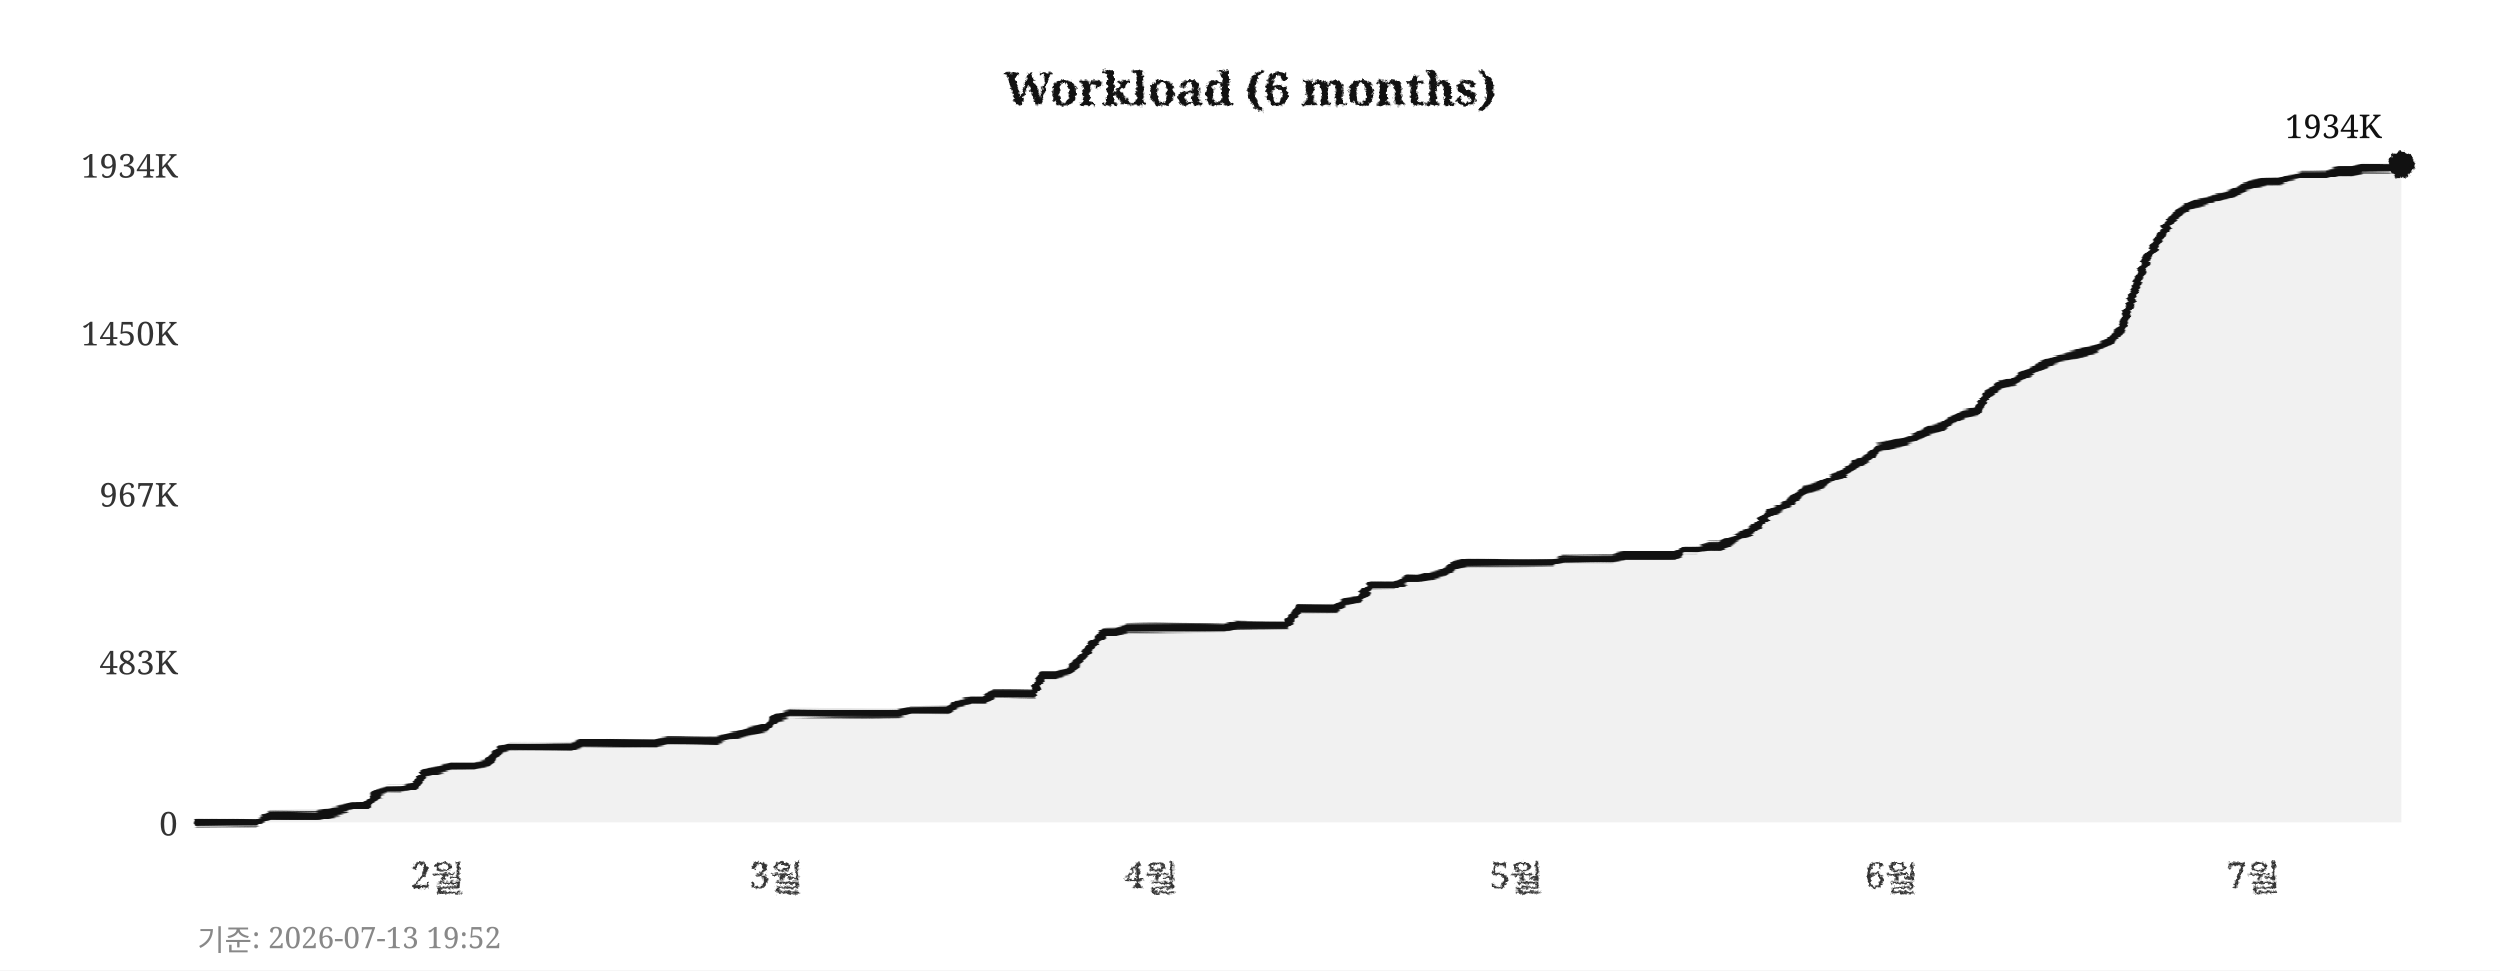
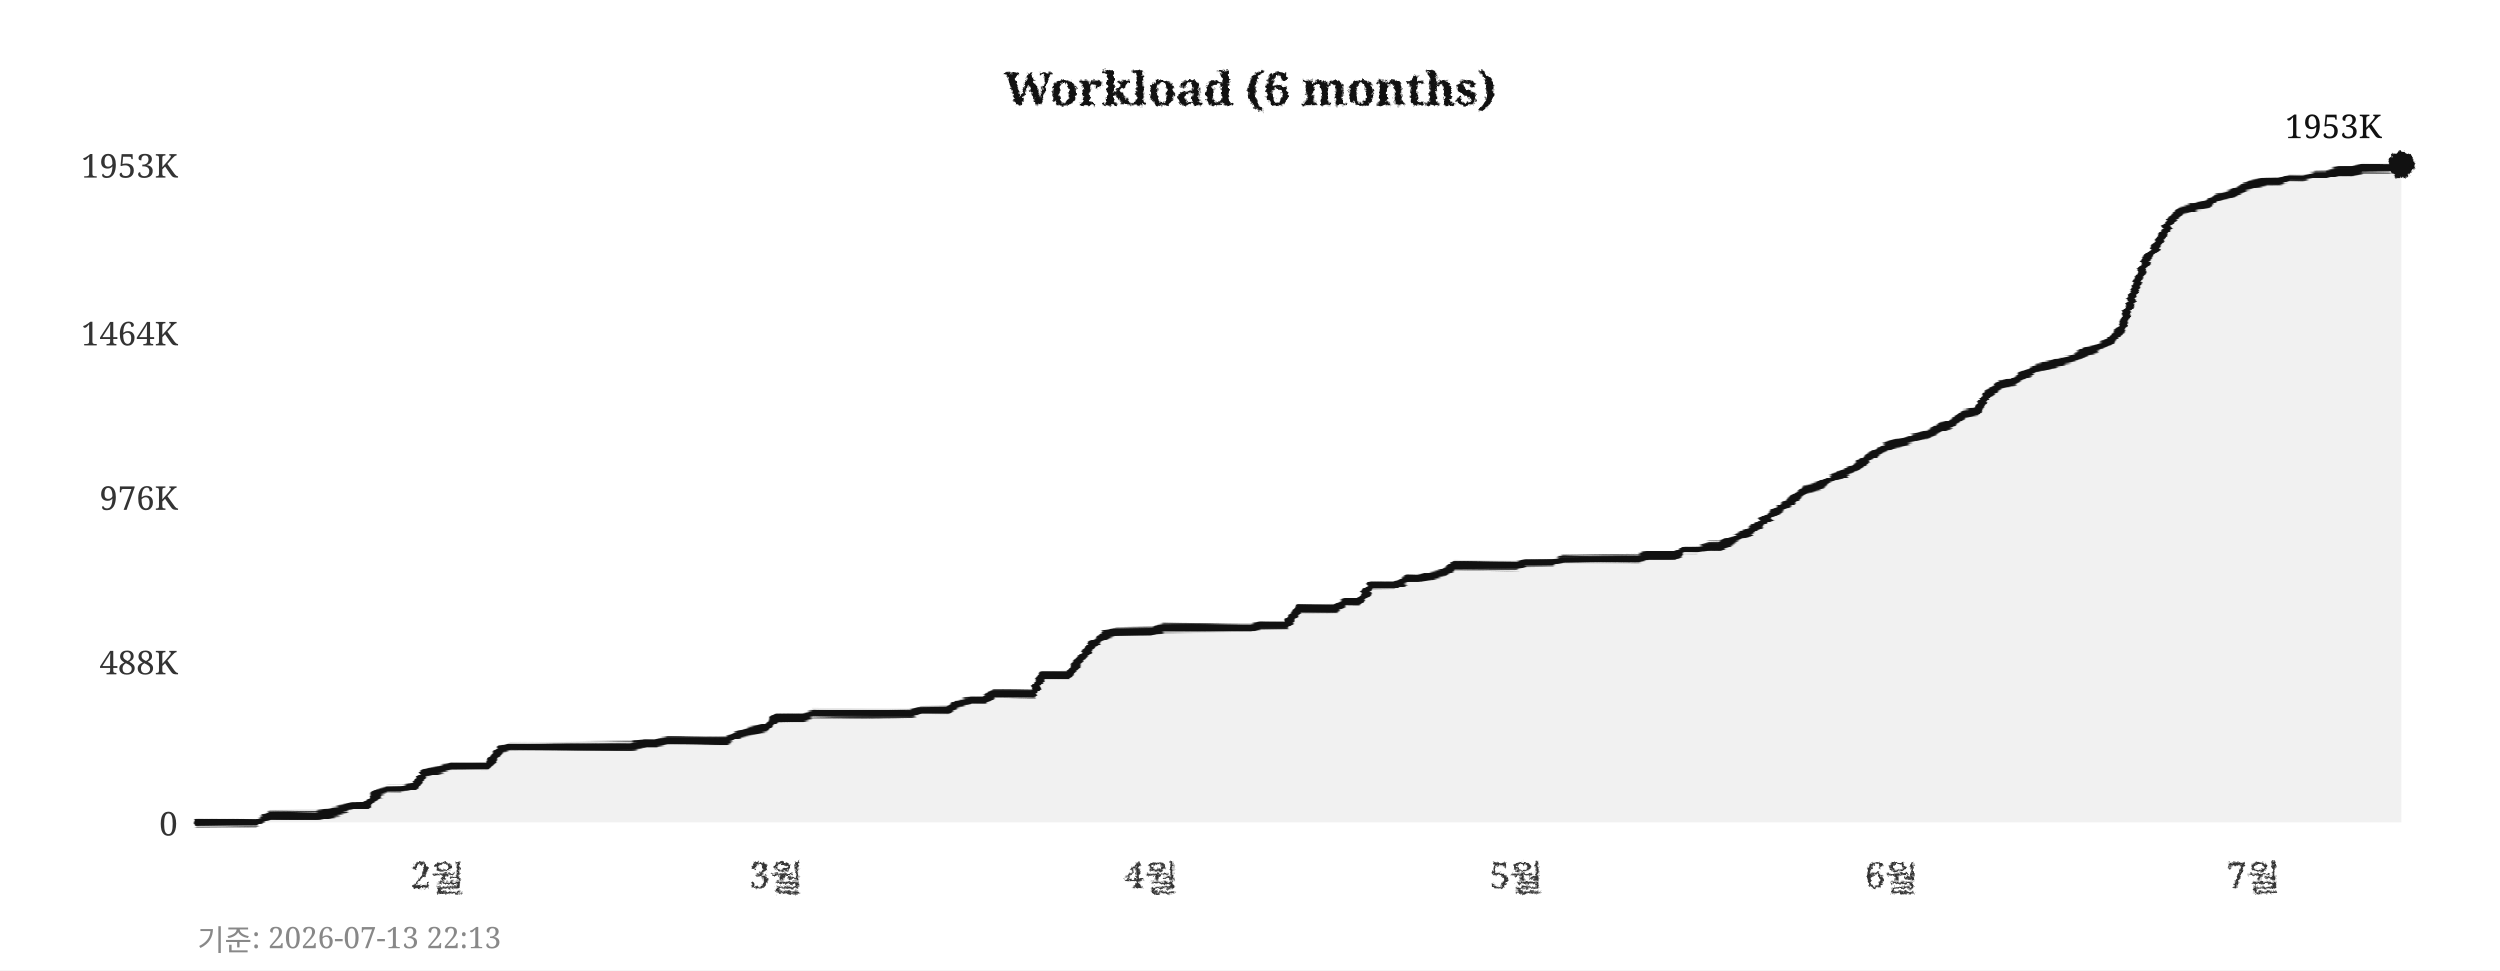
<svg xmlns="http://www.w3.org/2000/svg" width="760" height="295">
  <defs>
    <filter id="pencil" x="-5%" y="-5%" width="110%" height="110%">
      <feTurbulence type="fractalNoise" baseFrequency="0.9" numOctaves="4" seed="5" result="noise" />
      <feDisplacementMap in="SourceGraphic" in2="noise" scale="1.6" xChannelSelector="R" yChannelSelector="G" />
    </filter>
    <filter id="pline" x="-2%" y="-30%" width="104%" height="160%">
      <feTurbulence type="fractalNoise" baseFrequency="0.015 0.9" numOctaves="3" seed="11" result="noise" />
      <feDisplacementMap in="SourceGraphic" in2="noise" scale="1.8" xChannelSelector="R" yChannelSelector="G" />
    </filter>
    <filter id="rough" x="-5%" y="-5%" width="110%" height="110%">
      <feTurbulence type="turbulence" baseFrequency="0.05" numOctaves="2" seed="2" result="noise" />
      <feDisplacementMap in="SourceGraphic" in2="noise" scale="2" xChannelSelector="R" yChannelSelector="G" />
    </filter>
  </defs>
  <rect width="760" height="295" fill="#ffffff" />
  <text x="380" y="32" text-anchor="middle" font-size="14" font-weight="bold" font-family="Georgia,serif" fill="#111111" filter="url(#pencil)">Workload (6 months)</text>
  <line x1="60" y1="250" x2="730" y2="250" stroke="#cccccc" stroke-width="0.7" stroke-dasharray="4,5" filter="url(#rough)" />
  <text x="54" y="254" text-anchor="end" font-size="10" font-family="Georgia,serif" fill="#333333">0</text>
  <line x1="60" y1="201" x2="730" y2="201" stroke="#cccccc" stroke-width="0.7" stroke-dasharray="4,5" filter="url(#rough)" />
-   <text x="54" y="205" text-anchor="end" font-size="10" font-family="Georgia,serif" fill="#333333">483K</text>
-   <line x1="60" y1="150" x2="730" y2="150" stroke="#cccccc" stroke-width="0.7" stroke-dasharray="4,5" filter="url(#rough)" />
-   <text x="54" y="154" text-anchor="end" font-size="10" font-family="Georgia,serif" fill="#333333">967K</text>
+   <text x="54" y="205" text-anchor="end" font-size="10" font-family="Georgia,serif" fill="#333333">488K</text>
+   <line x1="60" y1="151" x2="730" y2="151" stroke="#cccccc" stroke-width="0.7" stroke-dasharray="4,5" filter="url(#rough)" />
+   <text x="54" y="155" text-anchor="end" font-size="10" font-family="Georgia,serif" fill="#333333">976K</text>
  <line x1="60" y1="101" x2="730" y2="101" stroke="#cccccc" stroke-width="0.7" stroke-dasharray="4,5" filter="url(#rough)" />
-   <text x="54" y="105" text-anchor="end" font-size="10" font-family="Georgia,serif" fill="#333333">1450K</text>
+   <text x="54" y="105" text-anchor="end" font-size="10" font-family="Georgia,serif" fill="#333333">1464K</text>
  <line x1="60" y1="50" x2="730" y2="50" stroke="#cccccc" stroke-width="0.7" stroke-dasharray="4,5" filter="url(#rough)" />
-   <text x="54" y="54" text-anchor="end" font-size="10" font-family="Georgia,serif" fill="#333333">1934K</text>
+   <text x="54" y="54" text-anchor="end" font-size="10" font-family="Georgia,serif" fill="#333333">1953K</text>
  <text x="133" y="270" text-anchor="middle" font-size="11" font-family="Georgia,serif" fill="#333333" filter="url(#pencil)">2월</text>
  <text x="236" y="270" text-anchor="middle" font-size="11" font-family="Georgia,serif" fill="#333333" filter="url(#pencil)">3월</text>
  <text x="350" y="270" text-anchor="middle" font-size="11" font-family="Georgia,serif" fill="#333333" filter="url(#pencil)">4월</text>
  <text x="461" y="270" text-anchor="middle" font-size="11" font-family="Georgia,serif" fill="#333333" filter="url(#pencil)">5월</text>
  <text x="575" y="270" text-anchor="middle" font-size="11" font-family="Georgia,serif" fill="#333333" filter="url(#pencil)">6월</text>
  <text x="685" y="270" text-anchor="middle" font-size="11" font-family="Georgia,serif" fill="#333333" filter="url(#pencil)">7월</text>
  <line x1="59" y1="42" x2="59" y2="256" stroke="#111111" stroke-width="2" filter="url(#pline)" />
  <line x1="52" y1="251" x2="738" y2="251" stroke="#111111" stroke-width="2" filter="url(#pline)" />
-   <polygon points="60,250 60,250 63,250 67,250 71,250 74,250 78,250 82,248 85,248 89,248 93,248 96,248 100,247 104,246 107,245 111,245 115,241 118,240 122,240 126,239 129,235 133,234 137,233 140,233 144,233 148,232 152,228 155,227 159,227 163,227 166,227 170,227 174,227 177,226 181,226 185,226 188,226 192,226 196,226 199,226 203,225 207,225 210,225 214,225 218,225 221,224 225,223 229,222 233,221 236,218 240,217 244,217 247,217 251,217 255,217 258,217 262,217 266,217 269,217 273,217 277,216 280,216 284,216 288,216 291,214 295,213 299,213 302,211 306,211 310,211 314,211 317,205 321,205 325,204 328,201 332,196 336,192 339,192 343,191 347,191 350,191 354,191 358,191 361,191 365,191 369,191 372,191 376,190 380,190 383,190 387,190 391,190 395,185 398,185 402,185 406,185 409,183 413,182 417,178 420,178 424,178 428,176 431,176 435,175 439,174 442,172 446,171 450,171 453,171 457,171 461,171 464,171 468,171 472,171 475,170 479,170 483,170 487,170 490,170 494,169 498,169 501,169 505,169 509,169 512,167 516,167 520,166 523,166 527,164 531,162 534,160 538,156 542,154 545,152 549,149 553,148 556,146 560,144 564,141 568,139 571,136 575,135 579,134 582,133 586,131 590,130 593,128 597,126 601,125 604,120 608,117 612,116 615,114 619,112 623,110 626,109 630,108 634,107 637,106 641,104 645,100 649,88 652,80 656,73 660,67 663,64 667,62 671,61 674,60 678,59 682,57 685,56 689,55 693,55 696,54 700,53 704,53 707,53 711,52 715,52 718,51 722,51 726,51 730,50 730,250" fill="#e8e8e8" opacity="0.6" />
-   <polyline points="60,250 63,250 67,250 71,250 74,250 78,250 82,248 85,248 89,248 93,248 96,248 100,247 104,246 107,245 111,245 115,241 118,240 122,240 126,239 129,235 133,234 137,233 140,233 144,233 148,232 152,228 155,227 159,227 163,227 166,227 170,227 174,227 177,226 181,226 185,226 188,226 192,226 196,226 199,226 203,225 207,225 210,225 214,225 218,225 221,224 225,223 229,222 233,221 236,218 240,217 244,217 247,217 251,217 255,217 258,217 262,217 266,217 269,217 273,217 277,216 280,216 284,216 288,216 291,214 295,213 299,213 302,211 306,211 310,211 314,211 317,205 321,205 325,204 328,201 332,196 336,192 339,192 343,191 347,191 350,191 354,191 358,191 361,191 365,191 369,191 372,191 376,190 380,190 383,190 387,190 391,190 395,185 398,185 402,185 406,185 409,183 413,182 417,178 420,178 424,178 428,176 431,176 435,175 439,174 442,172 446,171 450,171 453,171 457,171 461,171 464,171 468,171 472,171 475,170 479,170 483,170 487,170 490,170 494,169 498,169 501,169 505,169 509,169 512,167 516,167 520,166 523,166 527,164 531,162 534,160 538,156 542,154 545,152 549,149 553,148 556,146 560,144 564,141 568,139 571,136 575,135 579,134 582,133 586,131 590,130 593,128 597,126 601,125 604,120 608,117 612,116 615,114 619,112 623,110 626,109 630,108 634,107 637,106 641,104 645,100 649,88 652,80 656,73 660,67 663,64 667,62 671,61 674,60 678,59 682,57 685,56 689,55 693,55 696,54 700,53 704,53 707,53 711,52 715,52 718,51 722,51 726,51 730,50" fill="none" stroke="#111111" stroke-width="2.4" stroke-linejoin="round" stroke-linecap="round" filter="url(#pline)" />
+   <polygon points="60,250 60,250 63,250 67,250 71,250 74,250 78,250 82,248 85,248 89,248 93,248 96,248 100,247 104,246 107,245 111,245 115,241 118,240 122,240 126,239 129,235 133,234 137,233 140,233 144,233 148,233 152,228 155,227 159,227 163,227 166,227 170,227 174,227 177,227 181,227 185,227 188,227 192,227 196,226 199,226 203,225 207,225 210,225 214,225 218,225 221,225 225,223 229,222 233,221 236,218 240,218 244,218 247,217 251,217 255,217 258,217 262,217 266,217 269,217 273,217 277,217 280,216 284,216 288,216 291,214 295,213 299,213 302,211 306,211 310,211 314,211 317,205 321,205 325,205 328,201 332,196 336,193 339,192 343,192 347,192 350,192 354,191 358,191 361,191 365,191 369,191 372,191 376,191 380,191 383,190 387,190 391,190 395,185 398,185 402,185 406,185 409,183 413,183 417,178 420,178 424,178 428,176 431,176 435,175 439,174 442,172 446,172 450,172 453,172 457,172 461,172 464,171 468,171 472,171 475,170 479,170 483,170 487,170 490,170 494,170 498,170 501,169 505,169 509,169 512,167 516,167 520,166 523,166 527,164 531,162 534,160 538,157 542,154 545,152 549,149 553,148 556,146 560,144 564,142 568,139 571,137 575,135 579,134 582,133 586,132 590,130 593,129 597,126 601,125 604,120 608,117 612,116 615,114 619,112 623,111 626,110 630,109 634,107 637,106 641,104 645,100 649,88 652,80 656,74 660,67 663,64 667,63 671,62 674,60 678,59 682,57 685,56 689,55 693,55 696,54 700,54 704,53 707,53 711,52 715,52 718,51 722,51 726,51 730,50 730,250" fill="#e8e8e8" opacity="0.6" />
+   <polyline points="60,250 63,250 67,250 71,250 74,250 78,250 82,248 85,248 89,248 93,248 96,248 100,247 104,246 107,245 111,245 115,241 118,240 122,240 126,239 129,235 133,234 137,233 140,233 144,233 148,233 152,228 155,227 159,227 163,227 166,227 170,227 174,227 177,227 181,227 185,227 188,227 192,227 196,226 199,226 203,225 207,225 210,225 214,225 218,225 221,225 225,223 229,222 233,221 236,218 240,218 244,218 247,217 251,217 255,217 258,217 262,217 266,217 269,217 273,217 277,217 280,216 284,216 288,216 291,214 295,213 299,213 302,211 306,211 310,211 314,211 317,205 321,205 325,205 328,201 332,196 336,193 339,192 343,192 347,192 350,192 354,191 358,191 361,191 365,191 369,191 372,191 376,191 380,191 383,190 387,190 391,190 395,185 398,185 402,185 406,185 409,183 413,183 417,178 420,178 424,178 428,176 431,176 435,175 439,174 442,172 446,172 450,172 453,172 457,172 461,172 464,171 468,171 472,171 475,170 479,170 483,170 487,170 490,170 494,170 498,170 501,169 505,169 509,169 512,167 516,167 520,166 523,166 527,164 531,162 534,160 538,157 542,154 545,152 549,149 553,148 556,146 560,144 564,142 568,139 571,137 575,135 579,134 582,133 586,132 590,130 593,129 597,126 601,125 604,120 608,117 612,116 615,114 619,112 623,111 626,110 630,109 634,107 637,106 641,104 645,100 649,88 652,80 656,74 660,67 663,64 667,63 671,62 674,60 678,59 682,57 685,56 689,55 693,55 696,54 700,54 704,53 707,53 711,52 715,52 718,51 722,51 726,51 730,50" fill="none" stroke="#111111" stroke-width="2.4" stroke-linejoin="round" stroke-linecap="round" filter="url(#pline)" />
  <circle cx="730" cy="50" r="4" fill="#111111" filter="url(#pencil)" />
-   <text x="724" y="42" text-anchor="end" font-size="10" font-family="Georgia,serif" fill="#111111">1934K</text>
-   <text x="60" y="289" font-size="9" font-family="Georgia,serif" fill="#888888">기준: 2026-07-13 19:52</text>
+   <text x="724" y="42" text-anchor="end" font-size="10" font-family="Georgia,serif" fill="#111111">1953K</text>
+   <text x="60" y="289" font-size="9" font-family="Georgia,serif" fill="#888888">기준: 2026-07-13 22:13</text>
</svg>
